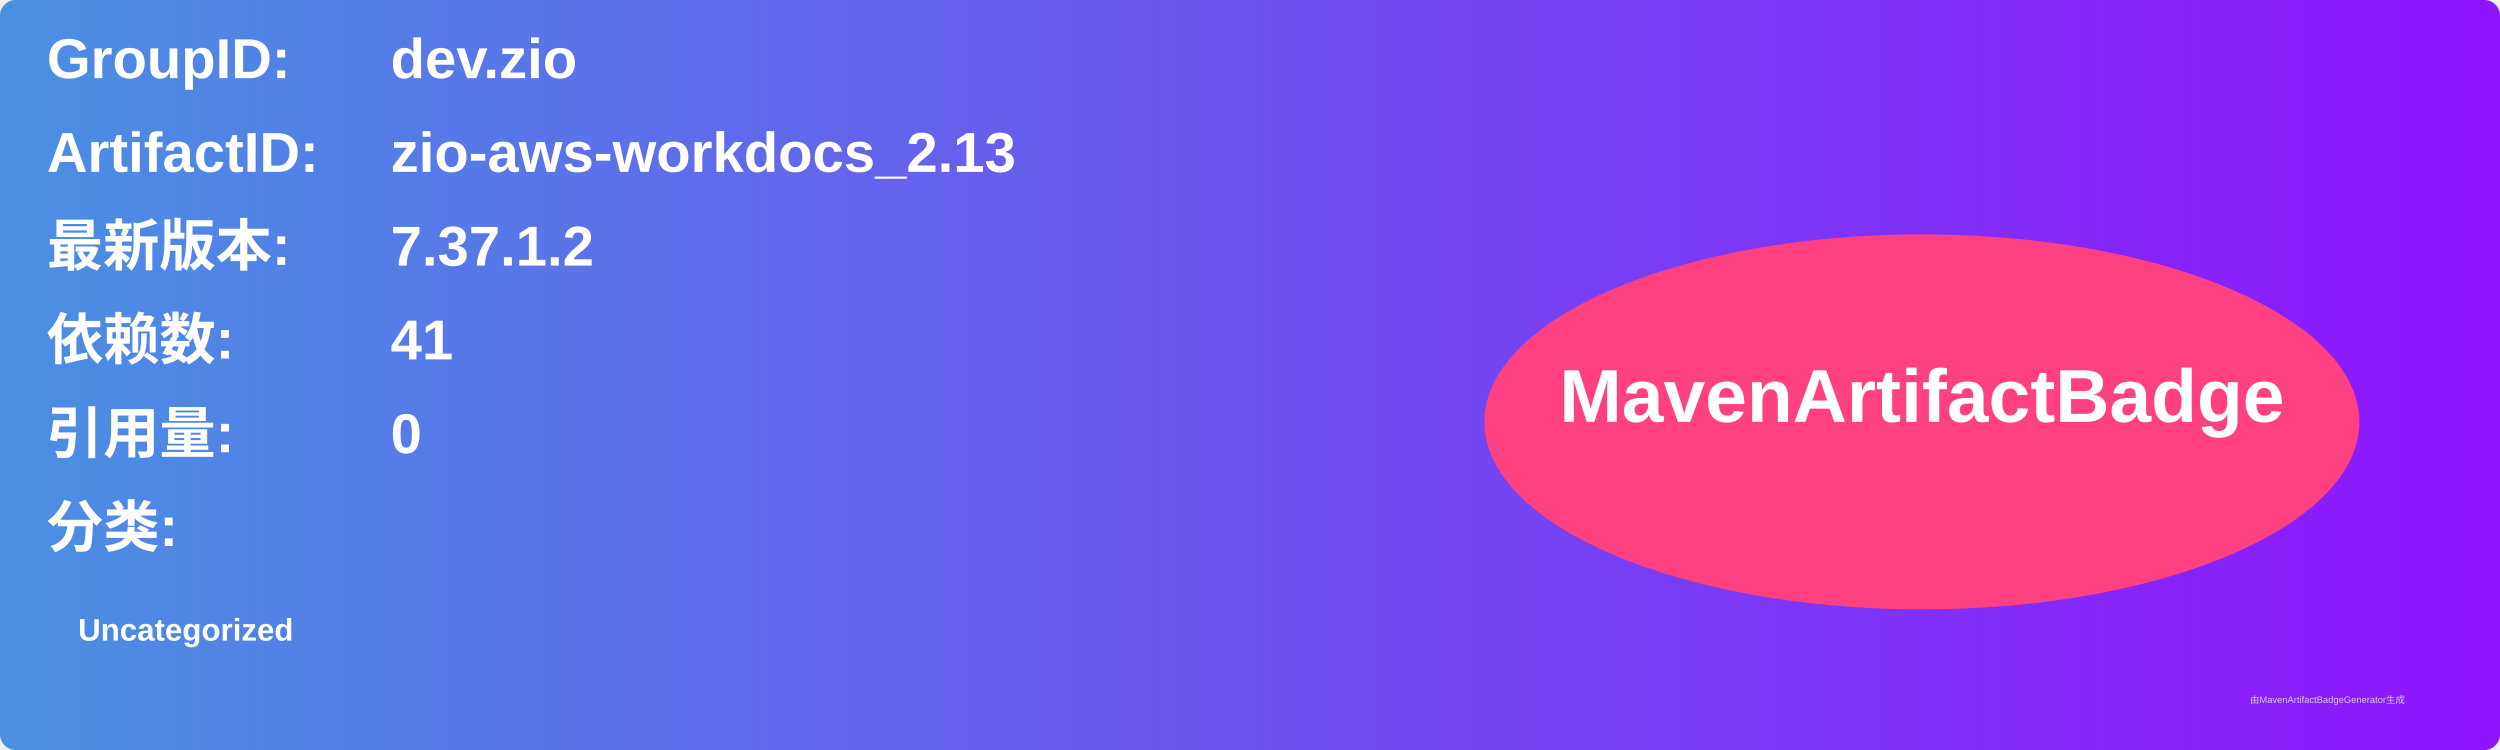
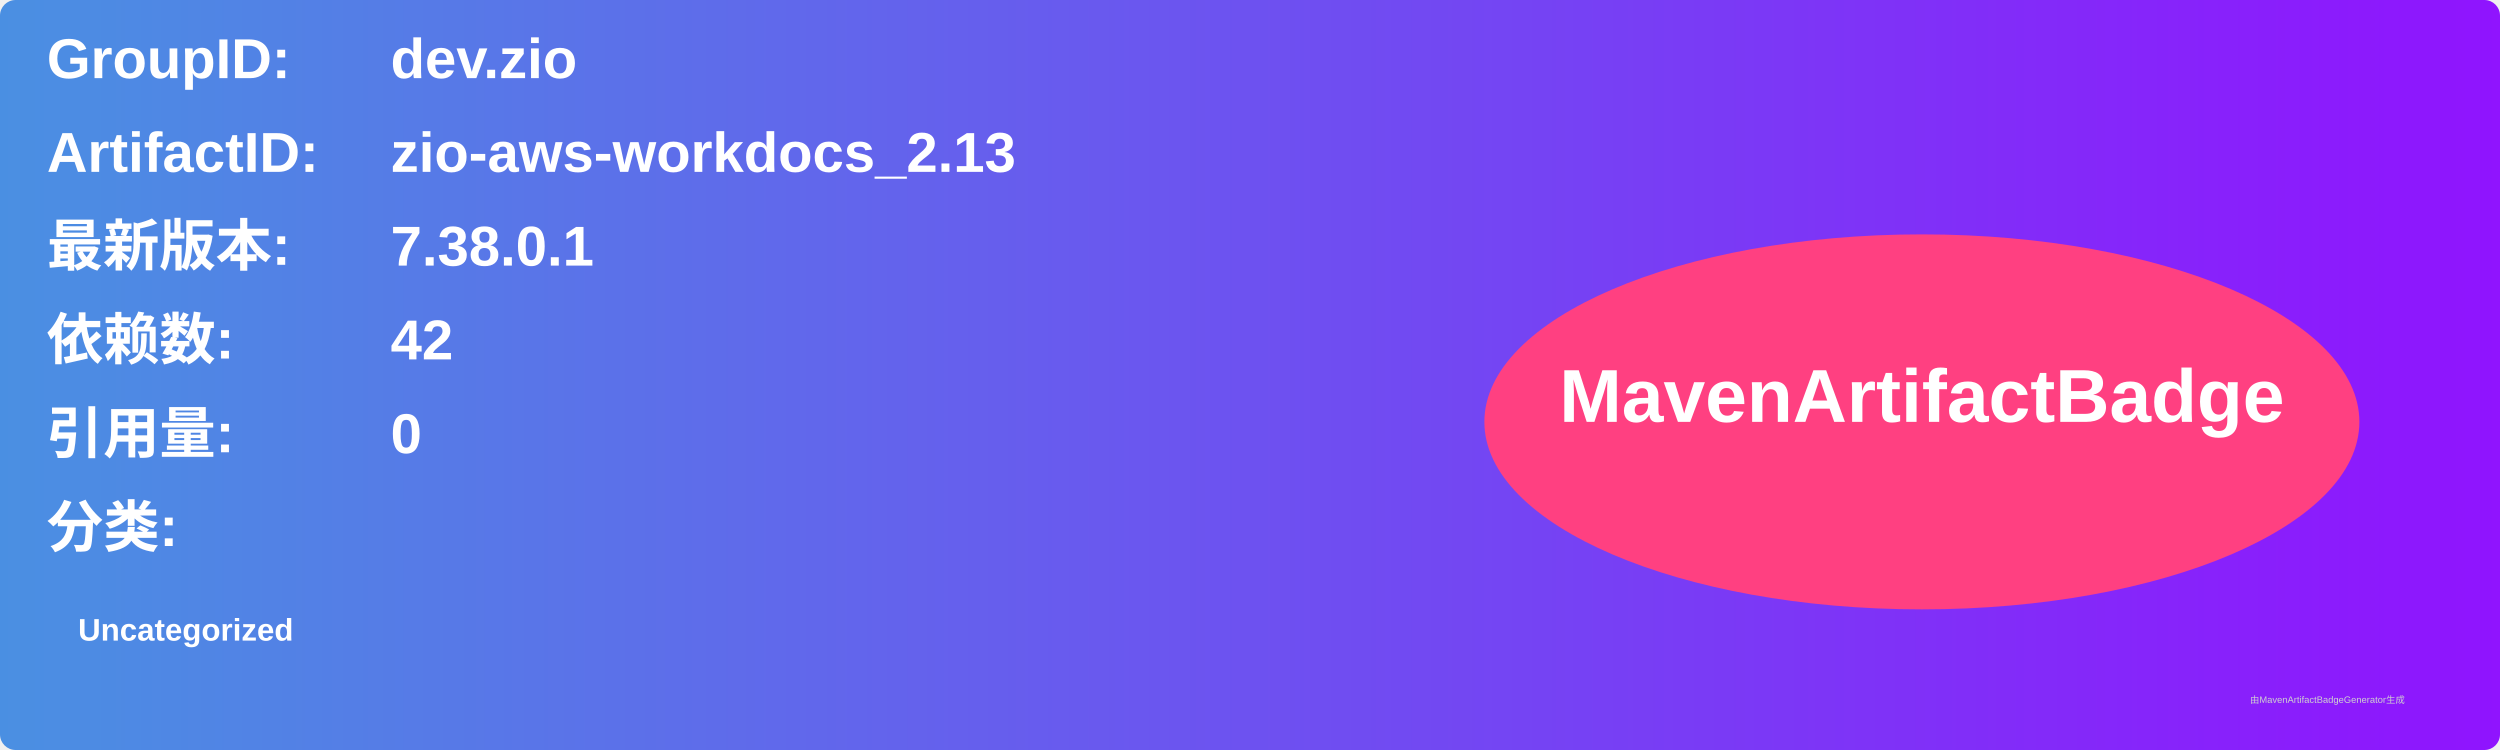
<svg xmlns="http://www.w3.org/2000/svg" width="800" height="240" viewBox="0 0 800 240">
  <linearGradient id="grad" x1="0%" y1="0%" x2="100%" y2="0%">
    <stop offset="0%" stop-color="#4a90e2" />
    <stop offset="100%" stop-color="#9013fe" />
  </linearGradient>
  <rect width="100%" height="100%" rx="5" ry="5" fill="url(#grad)" />
  <g transform="translate(15, 15)">
    <text x="0" y="10" font-family="Arial" font-size="18" fill="white" font-weight="bold" width="260">GroupID:</text>
    <text x="110" y="10" font-family="Arial" font-size="18" fill="white" font-weight="bold" width="460">dev.zio</text>
    <text x="0" y="40" font-family="Arial" font-size="18" fill="white" font-weight="bold" width="260">ArtifactID:</text>
    <text x="110" y="40" font-family="Arial" font-size="18" fill="white" font-weight="bold" width="460">zio-aws-workdocs_2.13</text>
    <text x="0" y="70" font-family="Arial" font-size="18" fill="white" font-weight="bold">最新版本:</text>
    <text x="110" y="70" font-family="Arial" font-size="18" fill="white" font-weight="bold">
-       <tspan font-weight="bold">7.37.1.2</tspan>
+       <tspan font-weight="bold">7.38.0.1</tspan>
    </text>
    <text x="0" y="100" font-family="Arial" font-size="18" fill="white" font-weight="bold">依赖数: </text>
    <text x="110" y="100" font-family="Arial" font-size="18" fill="white">
-       <tspan font-weight="bold">41</tspan>
+       <tspan font-weight="bold">42</tspan>
    </text>
    <text x="0" y="130" font-family="Arial" font-size="18" fill="white" font-weight="bold">引用量: </text>
    <text x="110" y="130" font-family="Arial" font-size="18" fill="white">
      <tspan font-weight="bold">0</tspan>
    </text>
    <text x="0" y="160" font-family="Arial" font-size="18" fill="white" font-weight="bold">分类:</text>
    <text x="10" y="190" font-family="Arial" font-size="10" fill="white">
      <tspan font-weight="bold">Uncategorized</tspan>
    </text>
    <ellipse cx="600" cy="120" rx="140" ry="60" fill="#ff4081" />
    <text x="600" y="120" text-anchor="middle" font-family="Arial" font-size="24" fill="white" font-weight="bold">MavenArtifactBadge</text>
  </g>
  <text x="720" y="225" font-family="Arial" font-size="3" fill="#d0d0d0">由MavenArtifactBadgeGenerator生成</text>
</svg>
